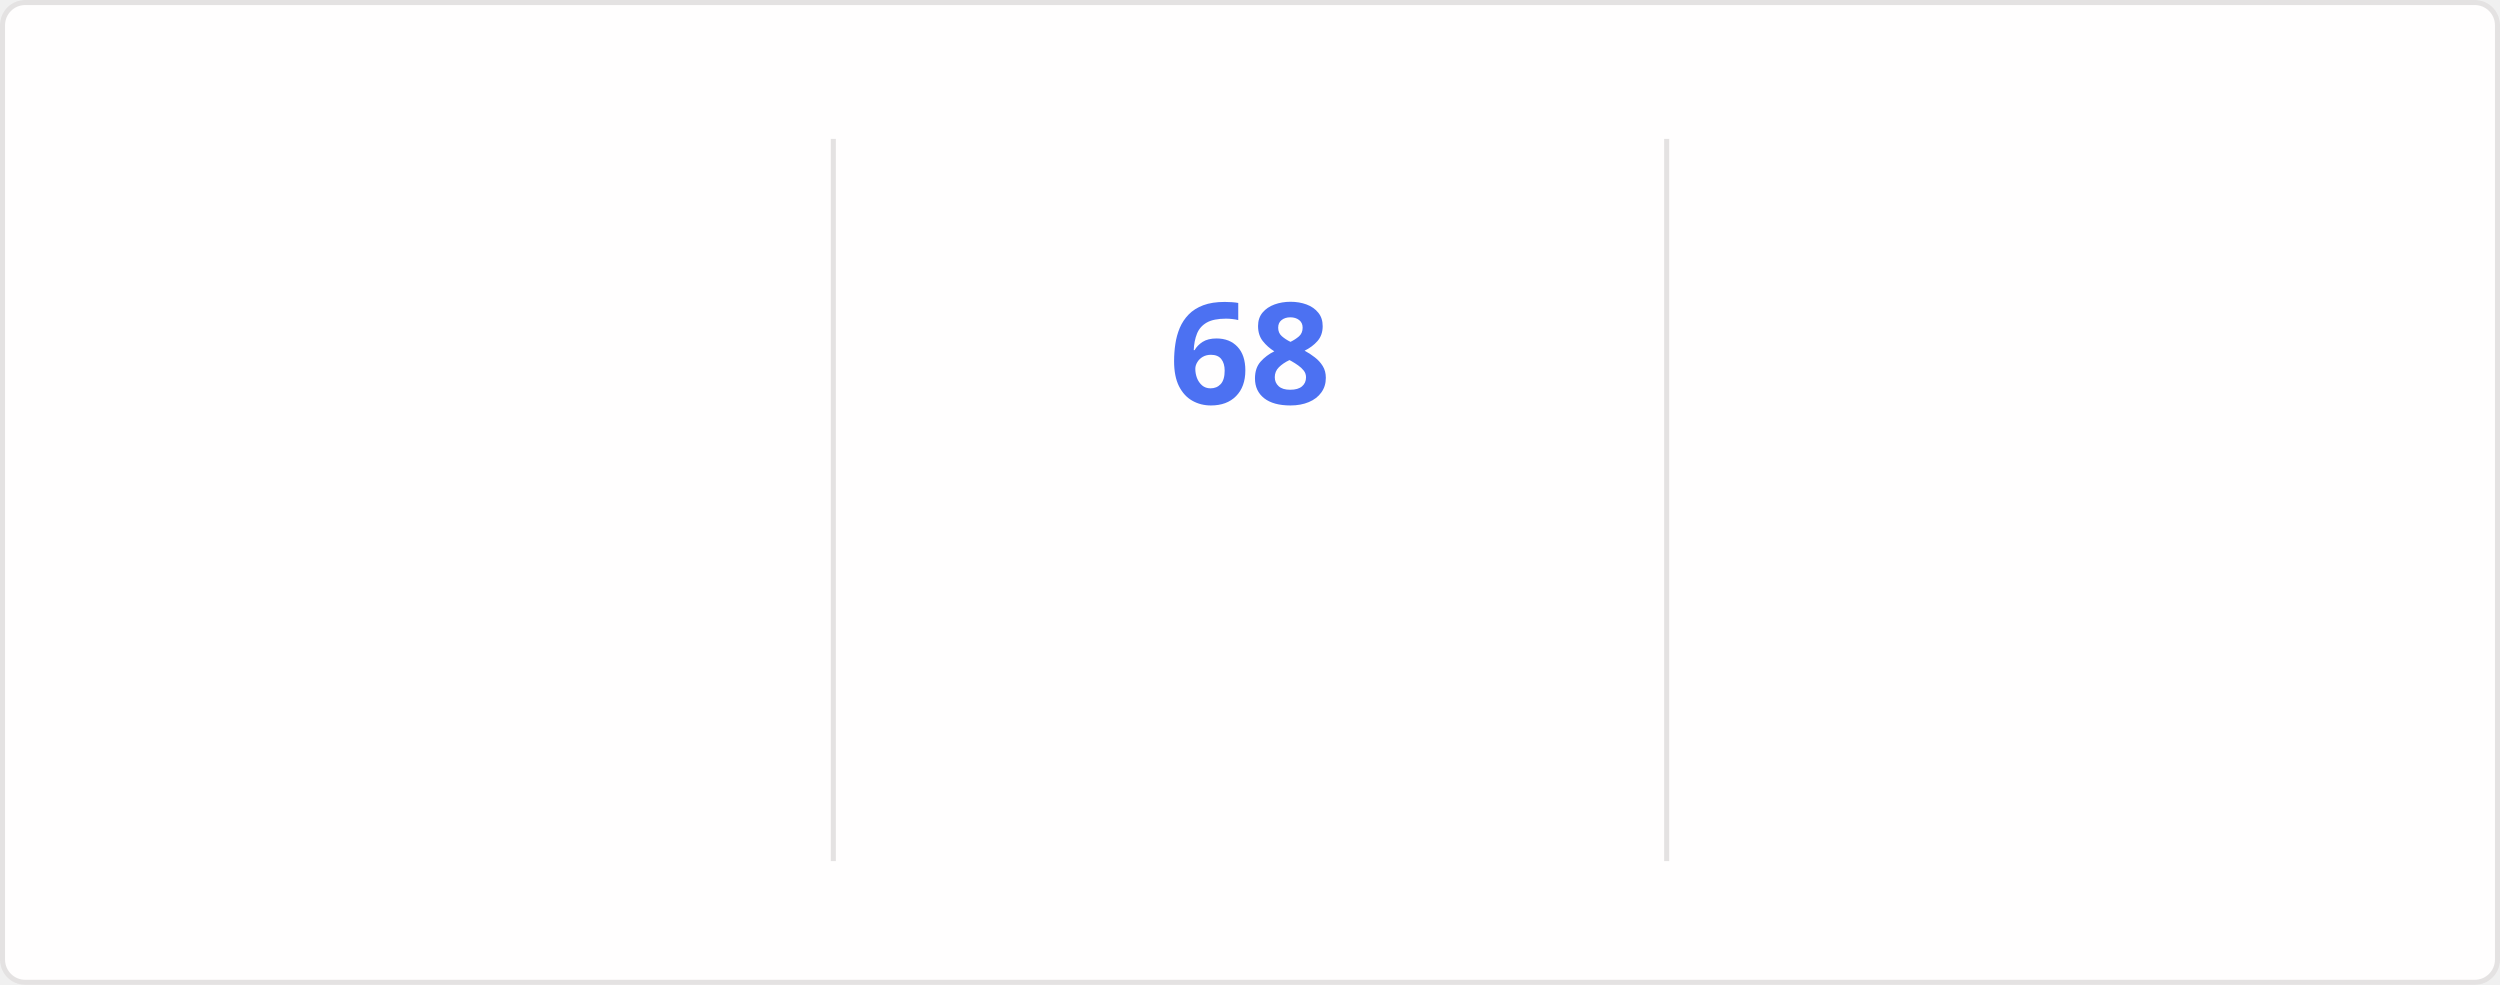
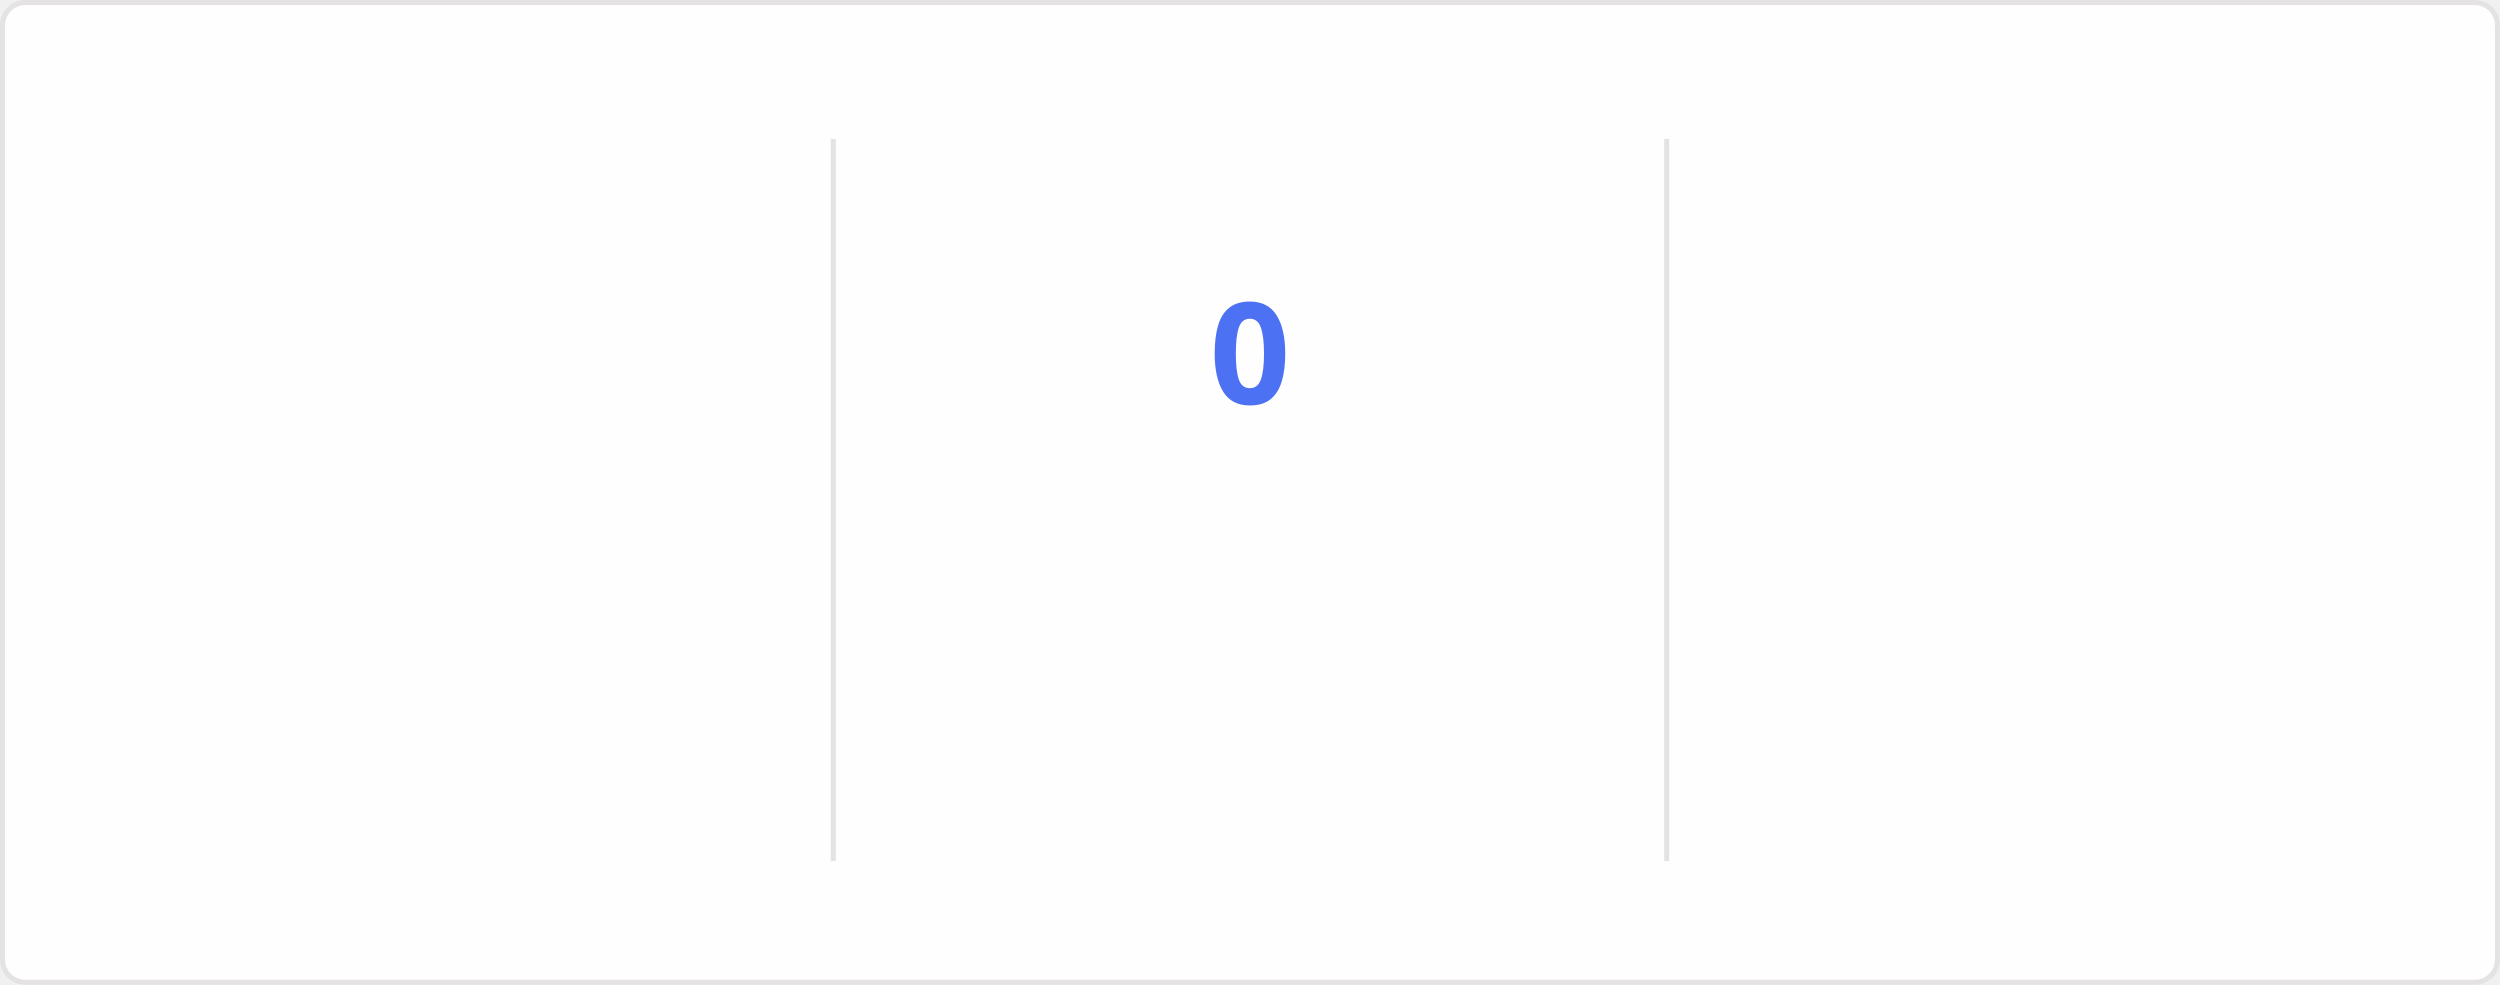
<svg xmlns="http://www.w3.org/2000/svg" style="isolation: isolate" viewBox="0 0 495 195" width="495px" height="195px" direction="ltr">
  <style>
    @keyframes currstreak {
      0% { font-size: 3px; opacity: 0.2; }
      80% { font-size: 34px; opacity: 1; }
      100% { font-size: 28px; opacity: 1; }
    }
    @keyframes fadein {
      0% { opacity: 0; }
      100% { opacity: 1; }
    }
    .big-number {
      font-family: "Segoe UI", Ubuntu, sans-serif;
      font-weight: 700;
      font-size: 28px;
      fill: #2f80ed;
    }
    .label {
      font-family: "Segoe UI", Ubuntu, sans-serif;
      font-weight: 400;
      font-size: 14px;
      fill: #2f80ed;
    }
    .range-text {
      font-family: "Segoe UI", Ubuntu, sans-serif;
      font-weight: 400;
      font-size: 12px;
      fill: #434d58;
    }
    .current-streak-num {
      font-family: "Segoe UI", Ubuntu, sans-serif;
      font-weight: 700;
      font-size: 28px;
      fill: #4c71f2;
    }</style>
  <defs>
    <clipPath id="outer_rectangle">
      <rect width="495" height="195" rx="4.5" />
    </clipPath>
    <mask id="mask_out_ring_behind_fire">
      <rect width="495" height="195" fill="white" />
      <ellipse id="mask-ellipse" cx="247.5" cy="32" rx="13" ry="18" fill="black" />
    </mask>
  </defs>
  <g clip-path="url(#outer_rectangle)">
    <g style="isolation: isolate">
      <rect fill="#fffefe" rx="4.5" x="0.5" y="0.5" width="494" height="194" stroke="#e4e2e2" />
    </g>
    <g style="isolation: isolate">
      <line x1="165" y1="28" x2="165" y2="170" vector-effect="non-scaling-stroke" stroke-width="1" stroke="#e4e2e2" stroke-linejoin="miter" stroke-linecap="square" stroke-miterlimit="3" />
      <line x1="330" y1="28" x2="330" y2="170" vector-effect="non-scaling-stroke" stroke-width="1" stroke="#e4e2e2" stroke-linejoin="miter" stroke-linecap="square" stroke-miterlimit="3" />
    </g>
    <g style="isolation: isolate">
      <g transform="translate(82.5, 48)">
        <text x="0" y="32" stroke-width="0" text-anchor="middle" class="big-number" style="opacity: 0; animation: fadein 0.5s linear forwards 0.6s">
            5.9K
          </text>
      </g>
      <g transform="translate(82.5, 84)">
        <text x="0" y="32" stroke-width="0" text-anchor="middle" class="label" style="opacity: 0; animation: fadein 0.5s linear forwards 0.7s">
            Total Contributions
          </text>
      </g>
      <g transform="translate(82.5, 114)">
        <text x="0" y="32" stroke-width="0" text-anchor="middle" class="range-text" style="opacity: 0; animation: fadein 0.5s linear forwards 0.8s">
            Sep 14 - Present
          </text>
      </g>
    </g>
    <g style="isolation: isolate">
      <g mask="url(#mask_out_ring_behind_fire)">
        <circle cx="247.5" cy="71" r="40" fill="none" stroke="#2f80ed" stroke-width="5" style="opacity: 0; animation: fadein 0.5s linear forwards 0.4s" />
      </g>
      <g transform="translate(247.5, 19.5)" stroke-opacity="0" style="opacity: 0; animation: fadein 0.5s linear forwards 0.6s">
        <path d="M -12 -0.5 L 15 -0.5 L 15 23.5 L -12 23.5 L -12 -0.5 Z" fill="none" />
        <path d="M 1.5 0.67 C 1.5 0.67 2.24 3.32 2.24 5.47 C 2.24 7.53 0.89 9.2 -1.17 9.2 C -3.23 9.2 -4.79 7.53 -4.79 5.47 L -4.76 5.11 C -6.78 7.51 -8 10.62 -8 13.99 C -8 18.41 -4.42 22 0 22 C 4.42 22 8 18.41 8 13.99 C 8 8.6 5.41 3.79 1.5 0.67 Z M -0.29 19 C -2.07 19 -3.51 17.6 -3.51 15.86 C -3.51 14.24 -2.46 13.1 -0.7 12.74 C 1.07 12.38 2.9 11.53 3.92 10.16 C 4.31 11.45 4.51 12.81 4.51 14.2 C 4.51 16.85 2.36 19 -0.29 19 Z" fill="#2f80ed" stroke-opacity="0" />
      </g>
      <g transform="translate(247.5, 48)">
        <text x="0" y="32" stroke-width="0" text-anchor="middle" class="current-streak-num" style="animation: currstreak 0.6s linear forwards">
-             68
+             0
          </text>
      </g>
      <g transform="translate(247.5, 108)">
        <text x="0" y="32" stroke-width="0" text-anchor="middle" class="label" style="opacity: 0; animation: fadein 0.5s linear forwards 0.9s">
            Current Streak
          </text>
      </g>
      <g transform="translate(247.5, 145)">
        <text x="0" y="21" stroke-width="0" text-anchor="middle" class="range-text" style="opacity: 0; animation: fadein 0.5s linear forwards 0.9s">
-             Jul 12 - Sep 17
+             0 days
          </text>
      </g>
    </g>
    <g style="isolation: isolate">
      <g transform="translate(412.5, 48)">
        <text x="0" y="32" stroke-width="0" text-anchor="middle" class="big-number" style="opacity: 0; animation: fadein 0.5s linear forwards 1.2s">
            68
          </text>
      </g>
      <g transform="translate(412.5, 84)">
        <text x="0" y="32" stroke-width="0" text-anchor="middle" class="label" style="opacity: 0; animation: fadein 0.5s linear forwards 1.3s">
            Longest Streak
          </text>
      </g>
      <g transform="translate(412.5, 114)">
        <text x="0" y="32" stroke-width="0" text-anchor="middle" class="range-text" style="opacity: 0; animation: fadein 0.5s linear forwards 1.4s">
            Jul 12 - Sep 17
          </text>
      </g>
    </g>
  </g>
</svg>
